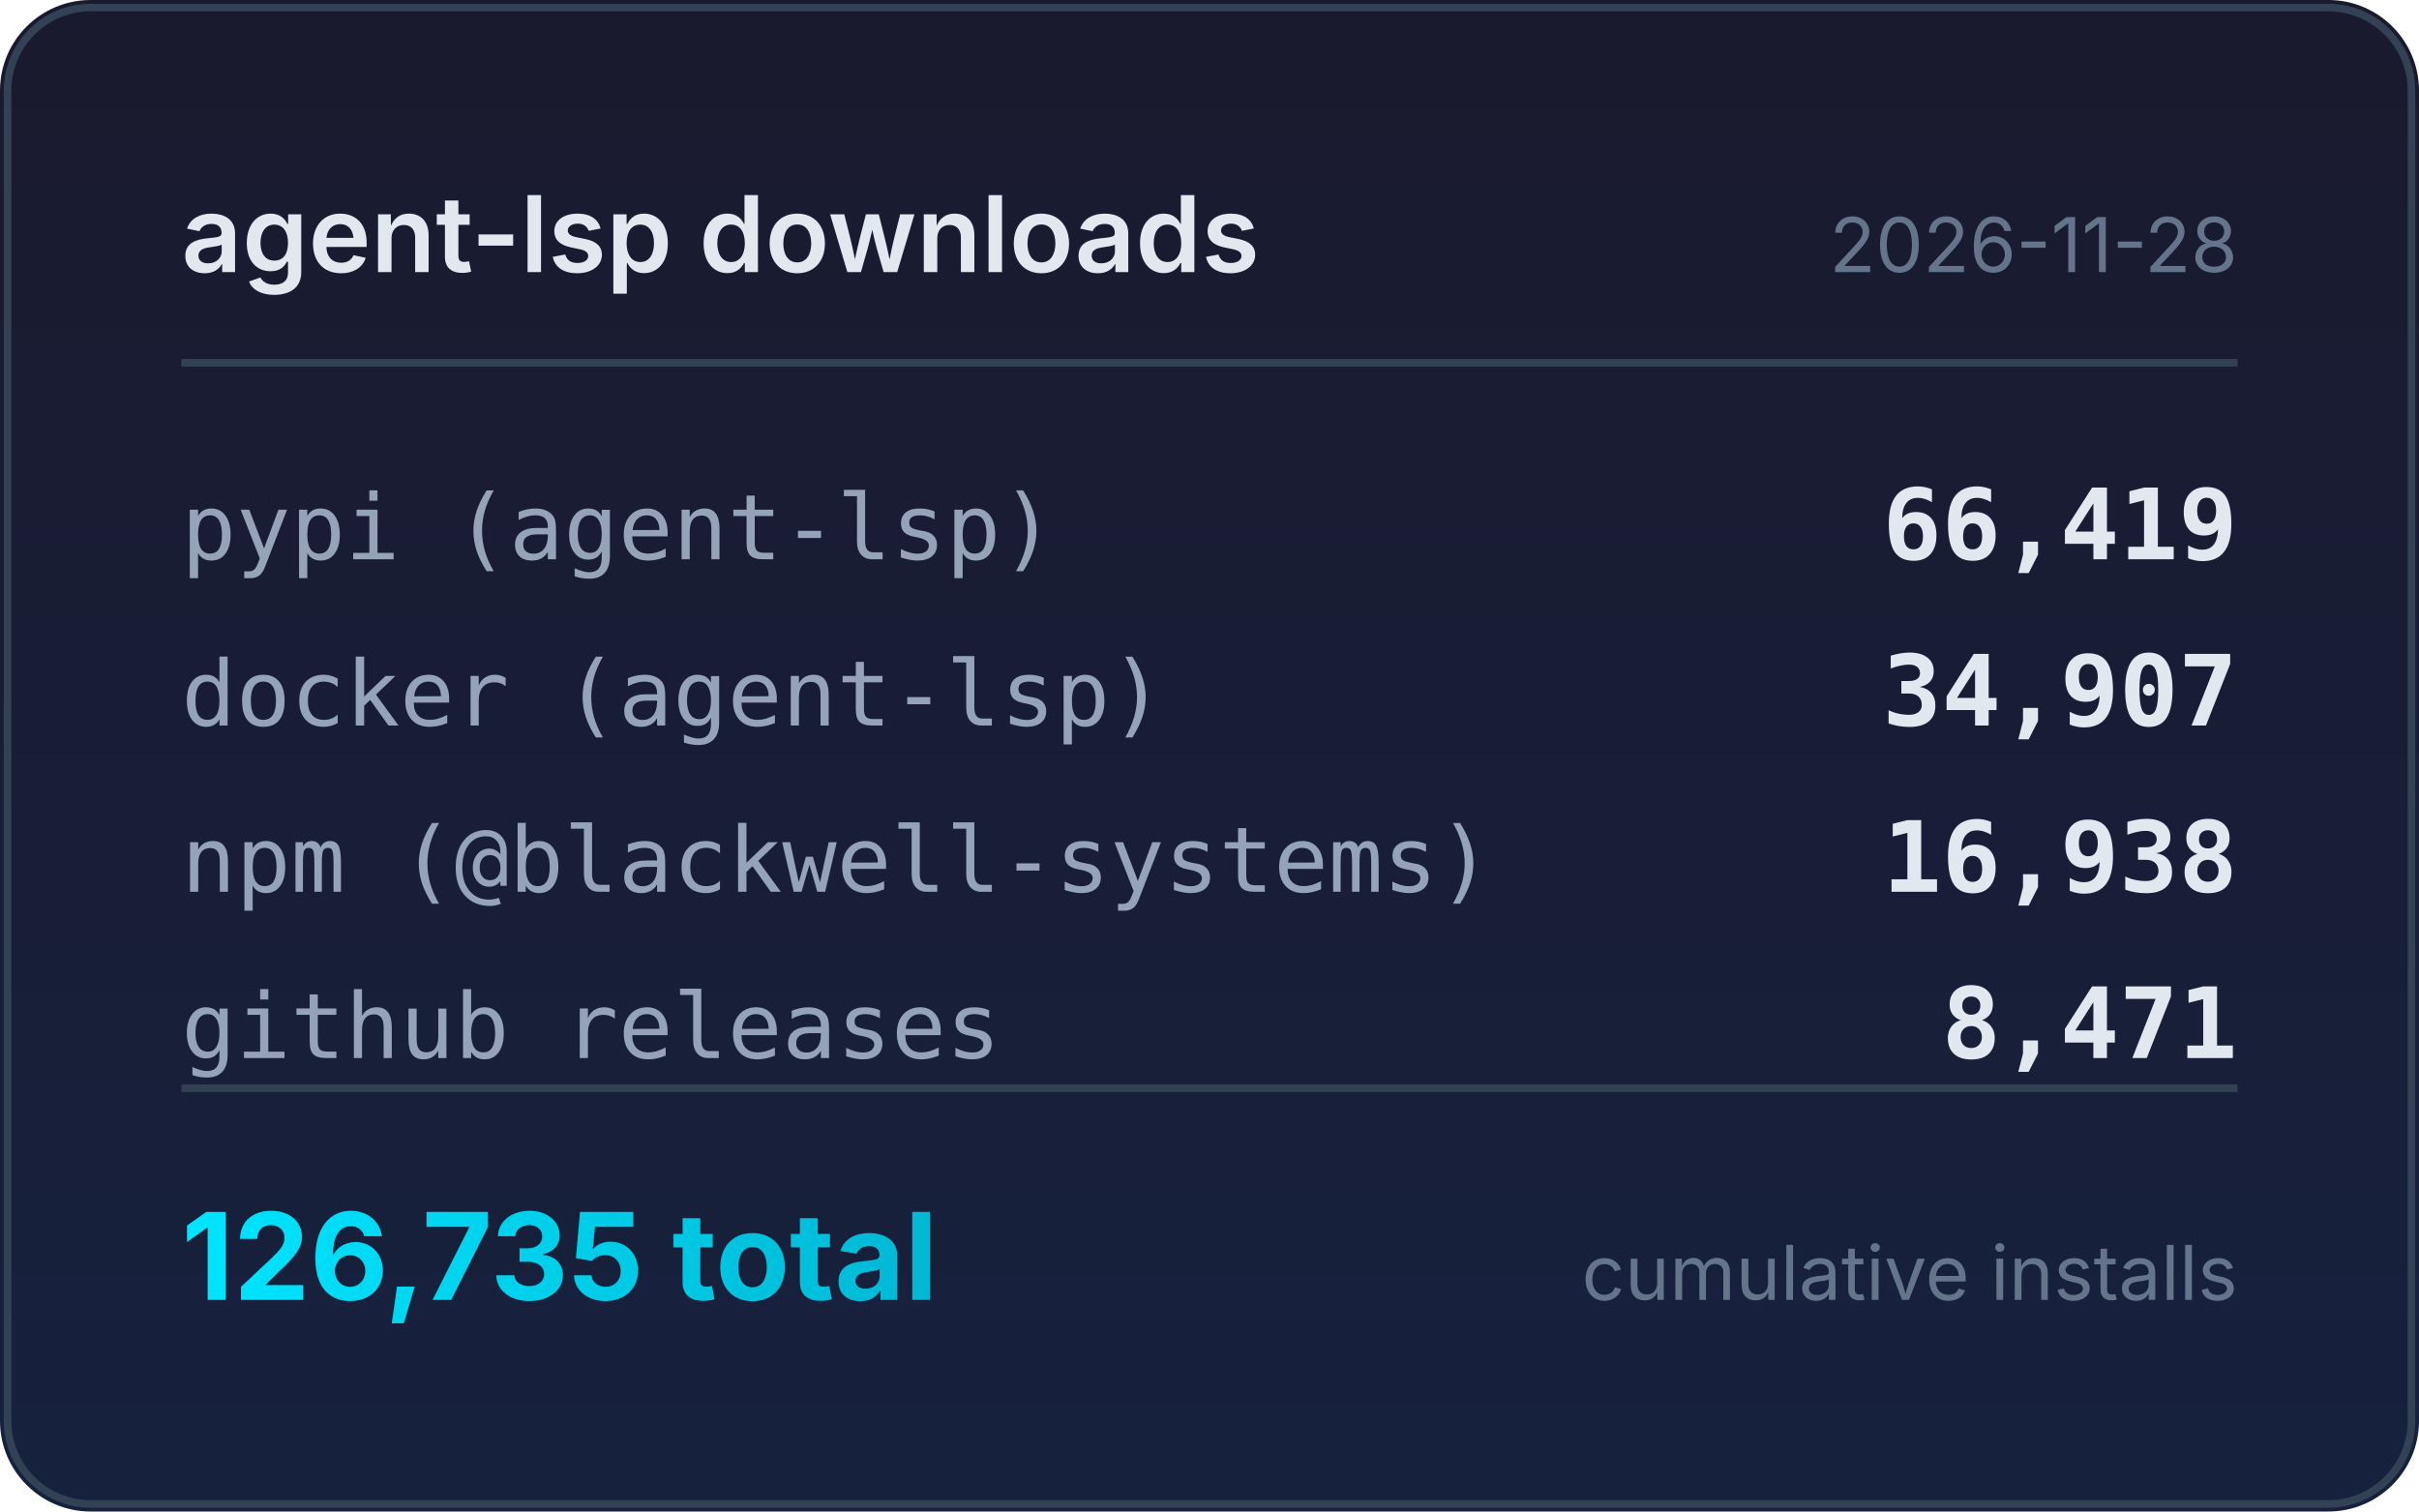
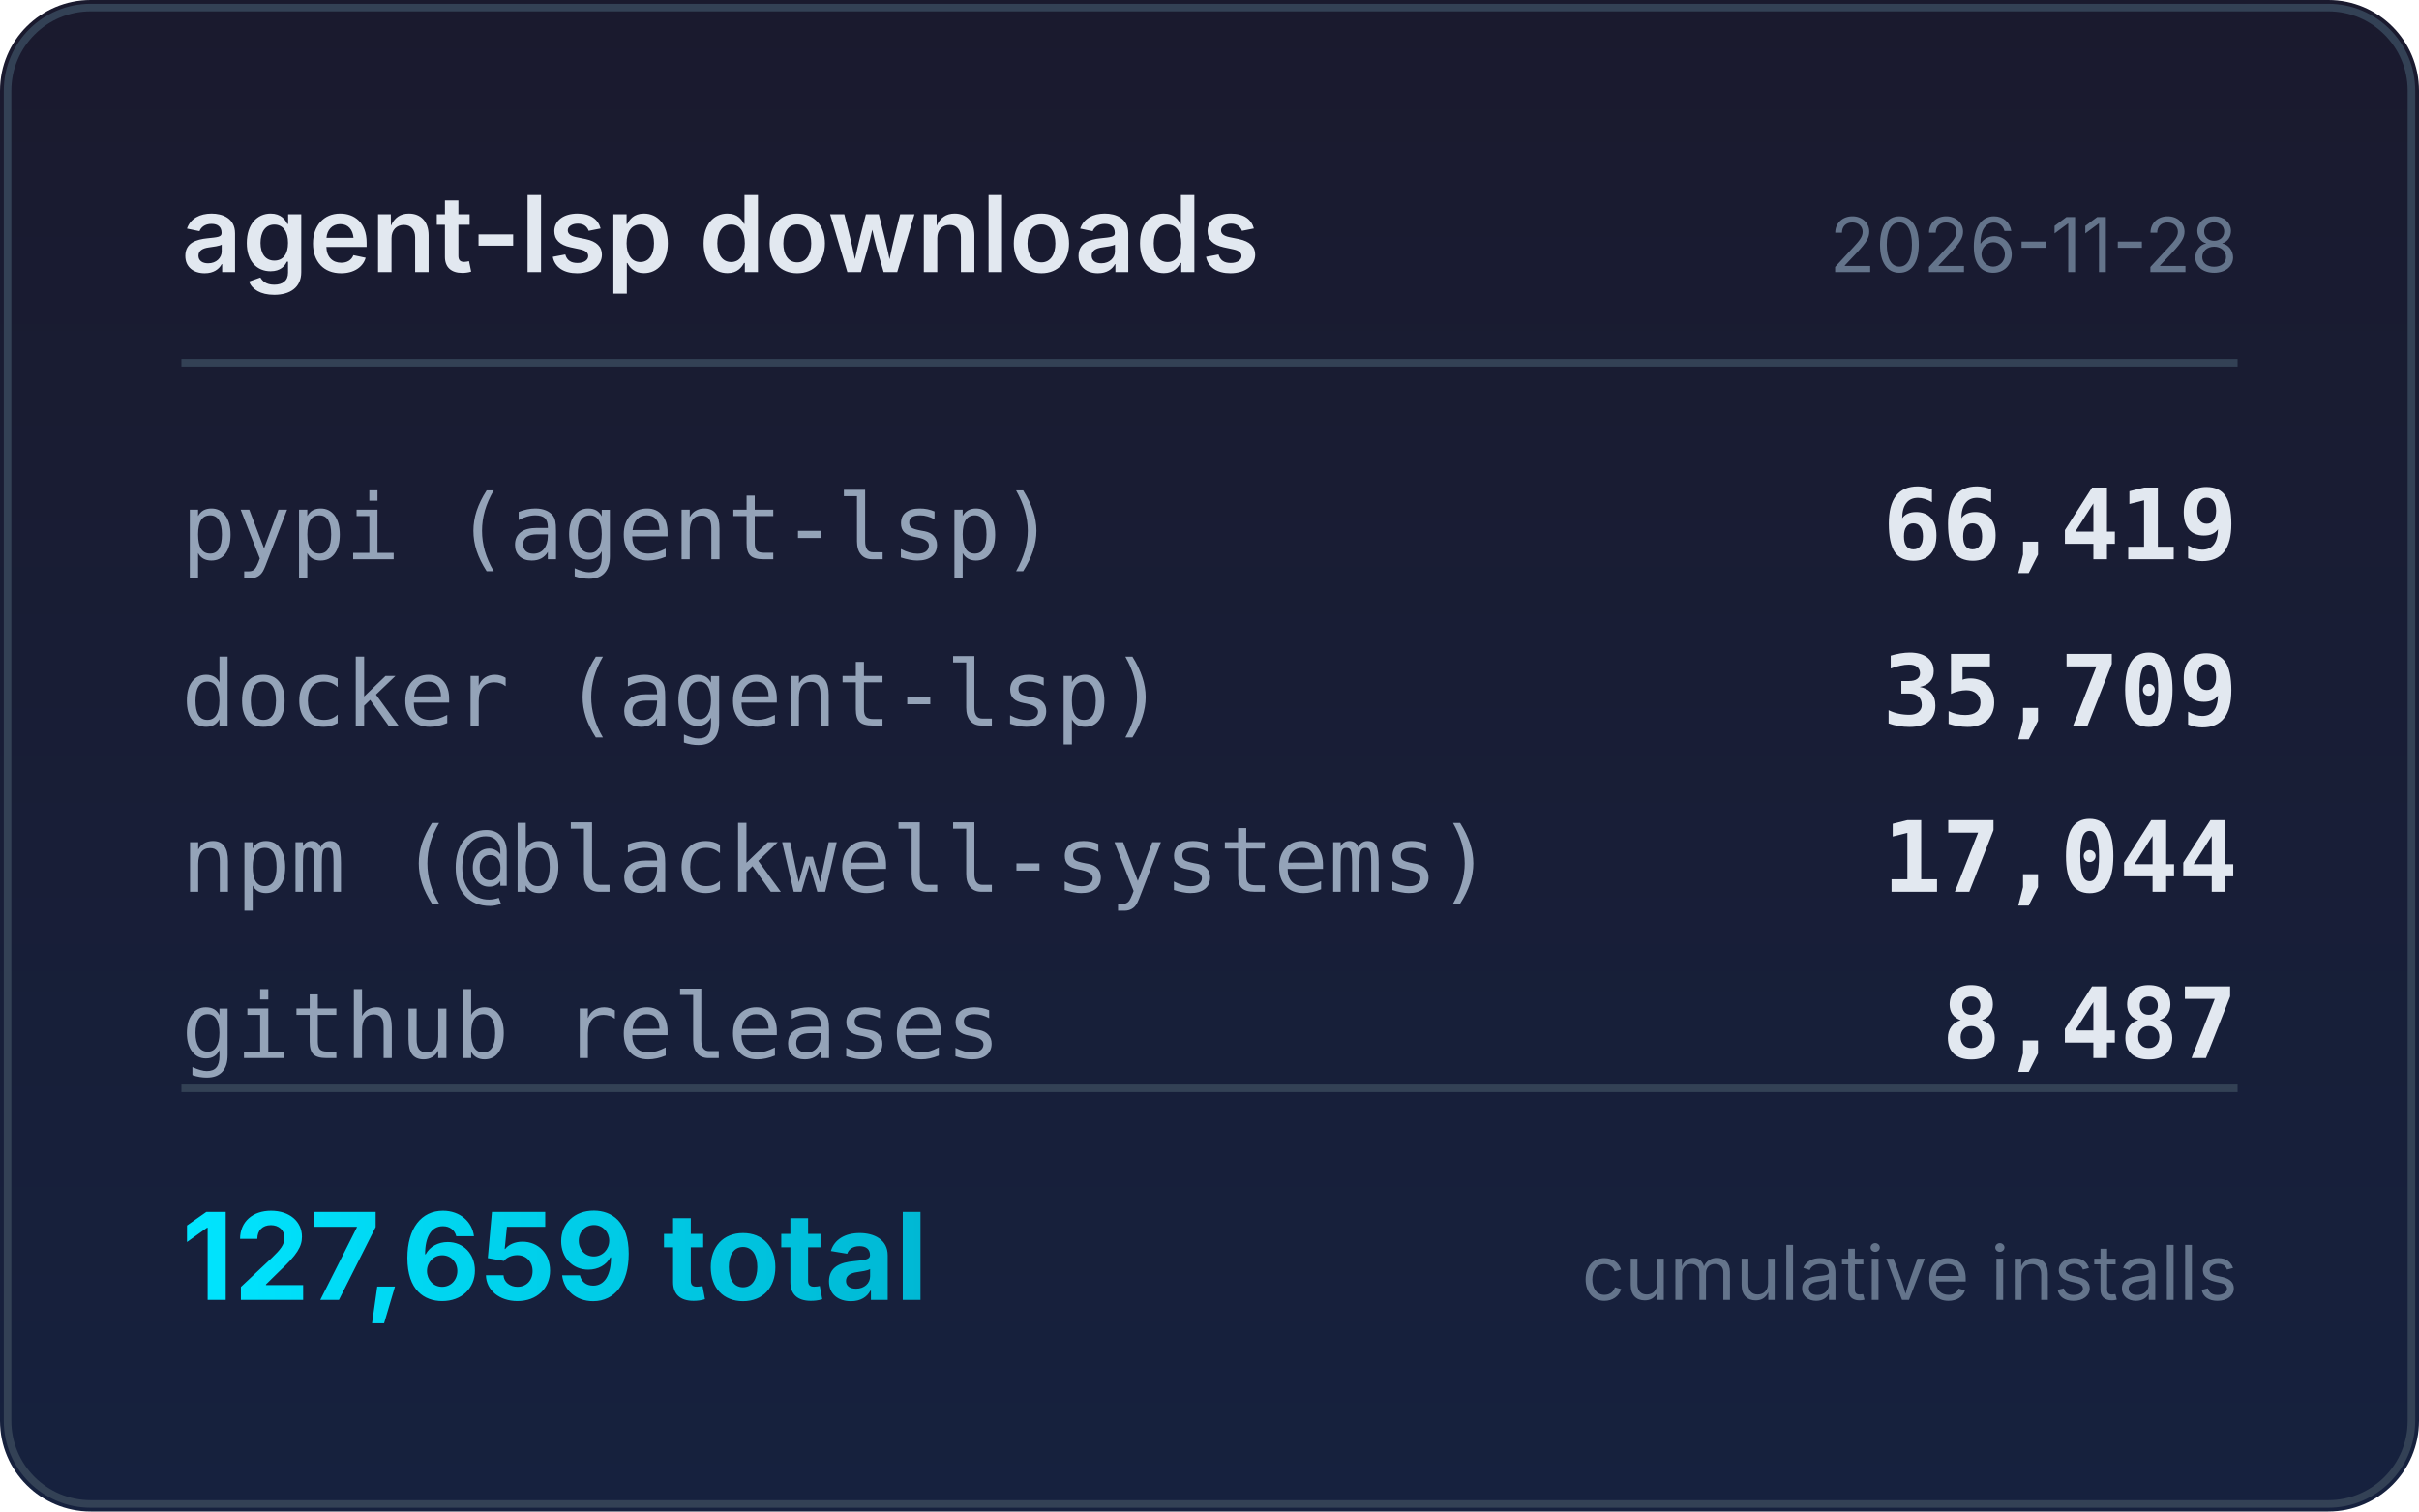
<svg xmlns="http://www.w3.org/2000/svg" width="320" height="200" viewBox="0 0 320 200">
  <defs>
    <linearGradient id="bg" x1="0" y1="0" x2="0" y2="1">
      <stop offset="0%" stop-color="#1a1a2e" />
      <stop offset="100%" stop-color="#16213e" />
    </linearGradient>
    <linearGradient id="accent" x1="0" y1="0" x2="1" y2="0">
      <stop offset="0%" stop-color="#00e5ff" />
      <stop offset="100%" stop-color="#00b8d4" />
    </linearGradient>
  </defs>
  <rect width="320" height="200" rx="12" fill="url(#bg)" />
  <rect x="1" y="1" width="318" height="198" rx="11" fill="none" stroke="#334155" stroke-width="1" />
  <text x="24" y="36" fill="#e2e8f0" font-family="system-ui,-apple-system,sans-serif" font-size="14" font-weight="600">agent-lsp downloads</text>
  <text x="296" y="36" fill="#64748b" font-family="system-ui,-apple-system,sans-serif" font-size="10" text-anchor="end">2026-11-28</text>
  <line x1="24" y1="48" x2="296" y2="48" stroke="#334155" stroke-width="1" />
  <text x="24" y="74" fill="#94a3b8" font-family="ui-monospace,monospace" font-size="12">pypi (agent-lsp)</text>
  <text x="296" y="74" fill="#e2e8f0" font-family="ui-monospace,monospace" font-size="13" font-weight="600" text-anchor="end">66,419</text>
  <text x="24" y="96" fill="#94a3b8" font-family="ui-monospace,monospace" font-size="12">docker (agent-lsp)</text>
-   <text x="296" y="96" fill="#e2e8f0" font-family="ui-monospace,monospace" font-size="13" font-weight="600" text-anchor="end">34,907</text>
+   <text x="296" y="96" fill="#e2e8f0" font-family="ui-monospace,monospace" font-size="13" font-weight="600" text-anchor="end">35,709</text>
  <text x="24" y="118" fill="#94a3b8" font-family="ui-monospace,monospace" font-size="12">npm (@blackwell-systems)</text>
-   <text x="296" y="118" fill="#e2e8f0" font-family="ui-monospace,monospace" font-size="13" font-weight="600" text-anchor="end">16,938</text>
+   <text x="296" y="118" fill="#e2e8f0" font-family="ui-monospace,monospace" font-size="13" font-weight="600" text-anchor="end">17,044</text>
  <text x="24" y="140" fill="#94a3b8" font-family="ui-monospace,monospace" font-size="12">github releases</text>
-   <text x="296" y="140" fill="#e2e8f0" font-family="ui-monospace,monospace" font-size="13" font-weight="600" text-anchor="end">8,471</text>
+   <text x="296" y="140" fill="#e2e8f0" font-family="ui-monospace,monospace" font-size="13" font-weight="600" text-anchor="end">8,487</text>
  <line x1="24" y1="144" x2="296" y2="144" stroke="#334155" stroke-width="1" />
-   <text x="24" y="172" fill="url(#accent)" font-family="system-ui,-apple-system,sans-serif" font-size="16" font-weight="700">126,735 total</text>
+   <text x="24" y="172" fill="url(#accent)" font-family="system-ui,-apple-system,sans-serif" font-size="16" font-weight="700">127,659 total</text>
  <text x="296" y="172" fill="#64748b" font-family="system-ui,-apple-system,sans-serif" font-size="10" text-anchor="end">cumulative installs</text>
</svg>
